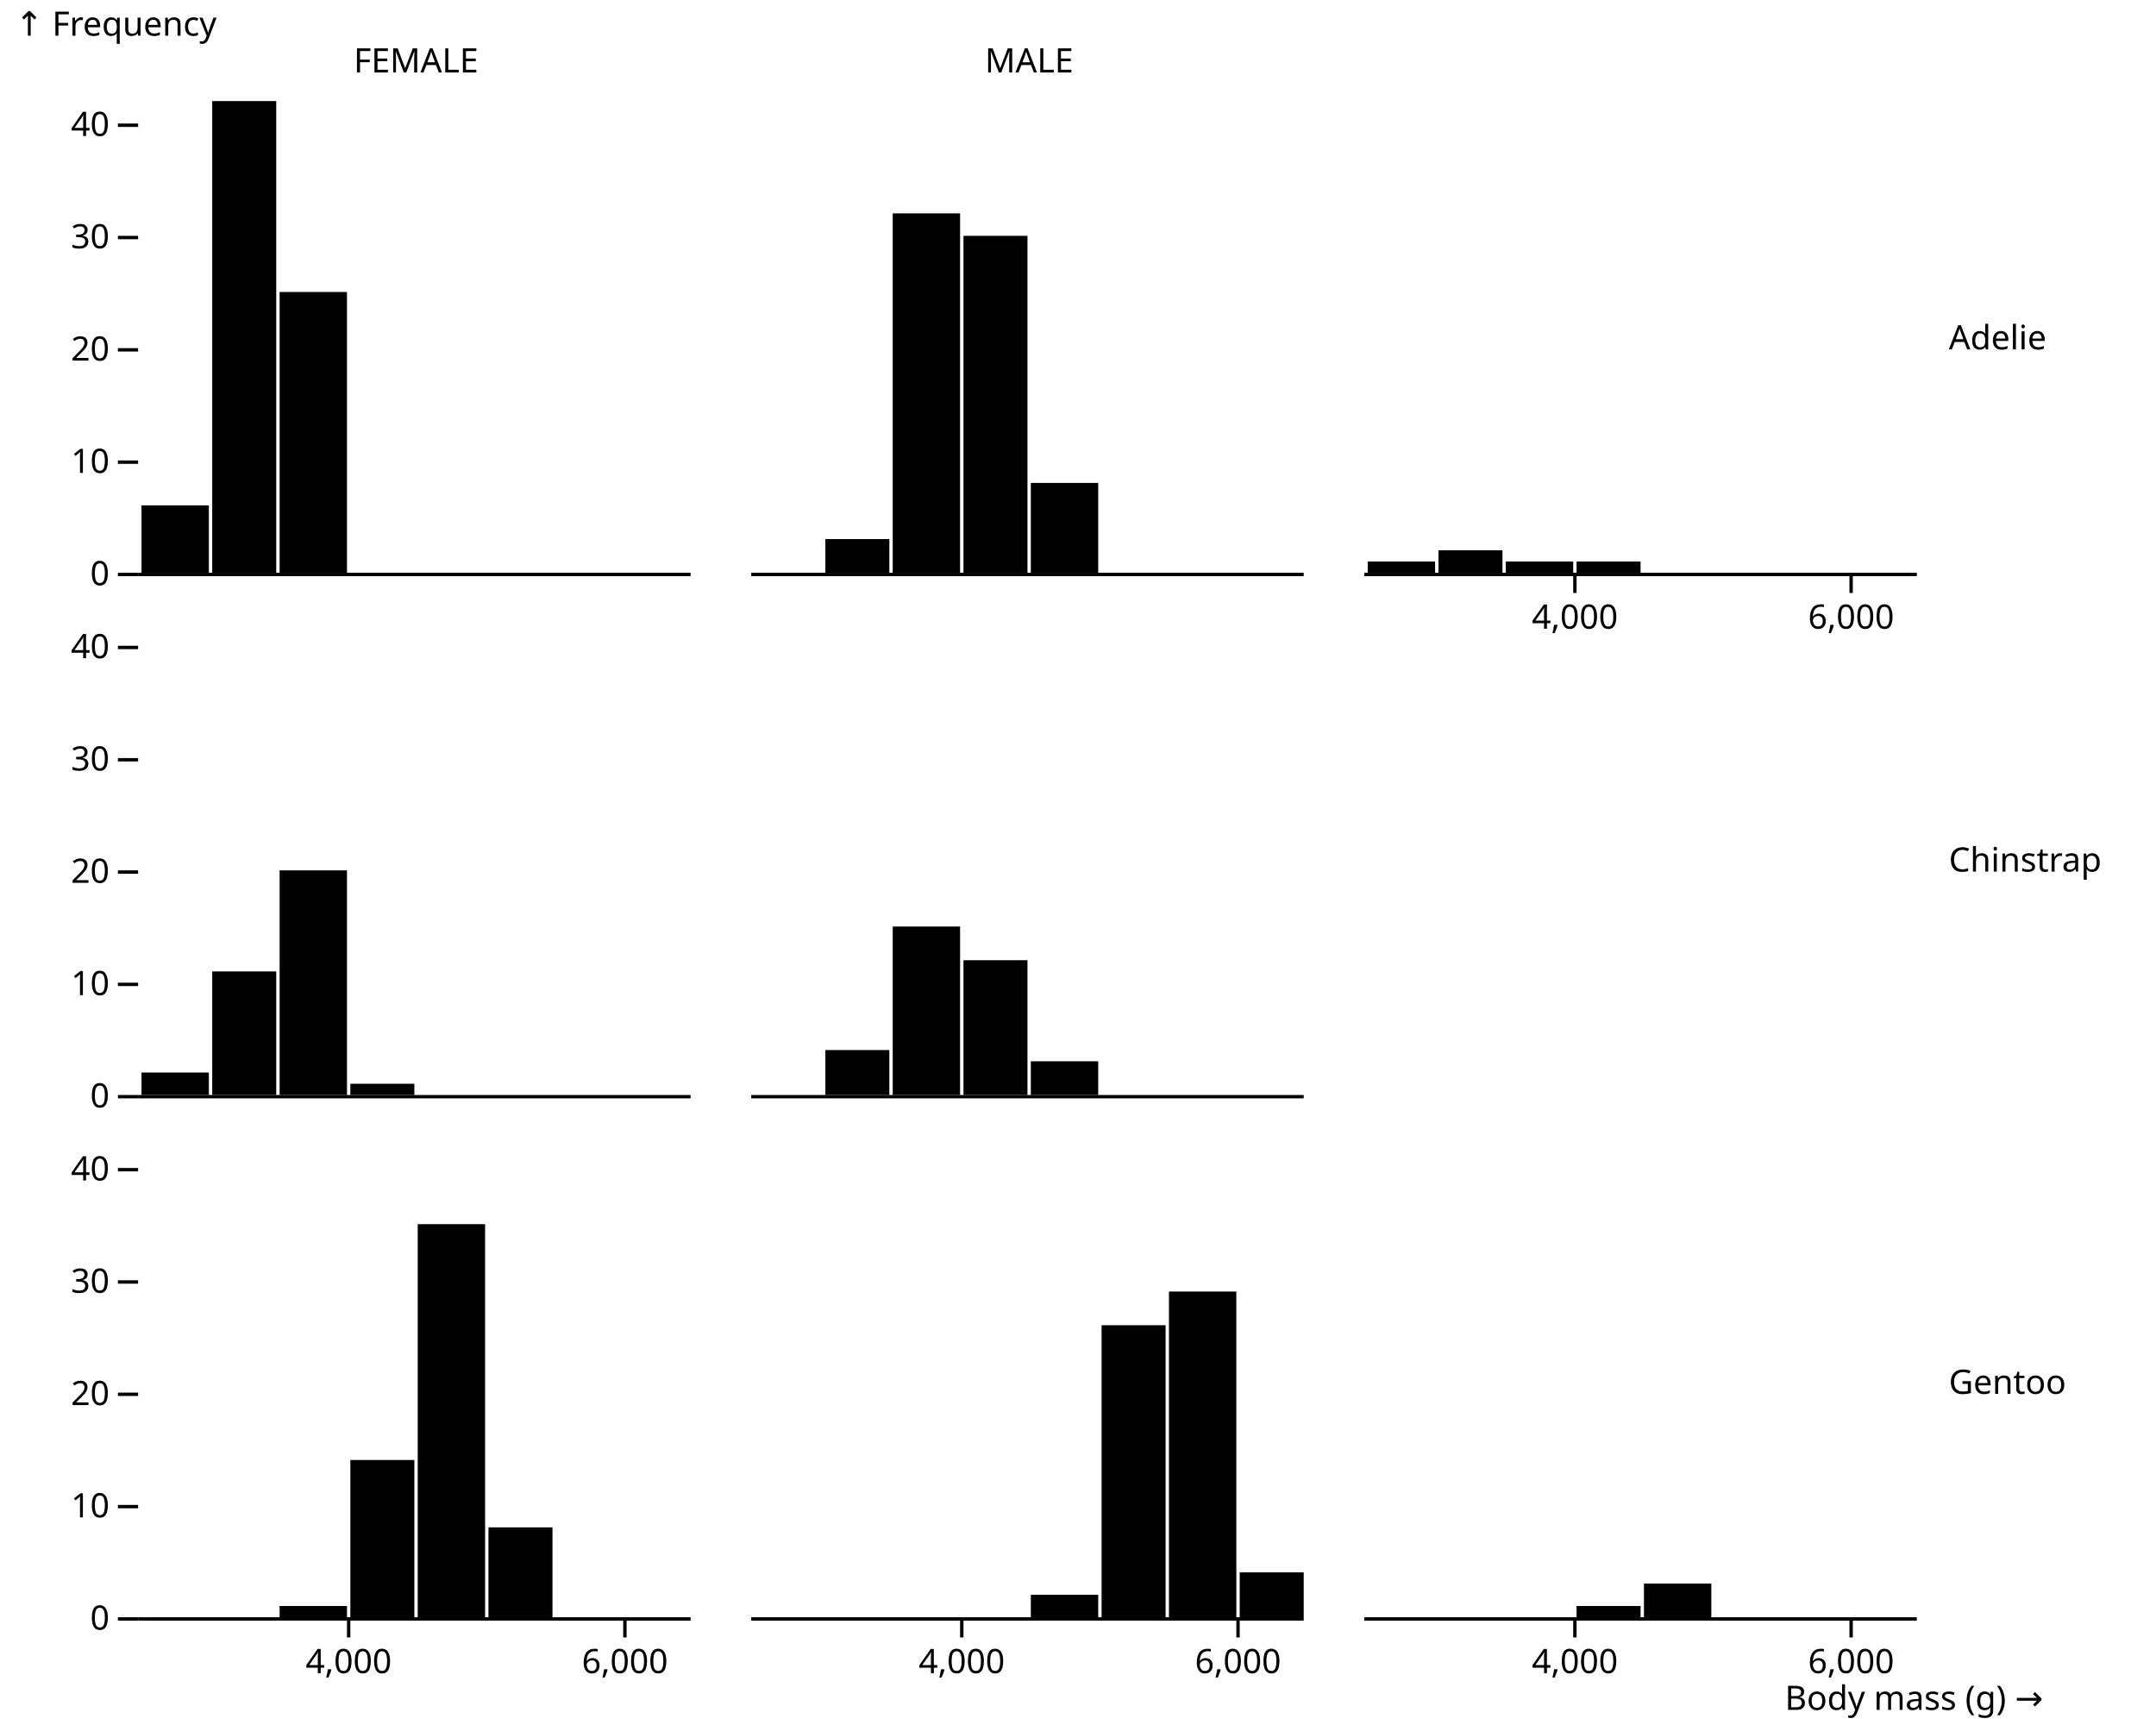
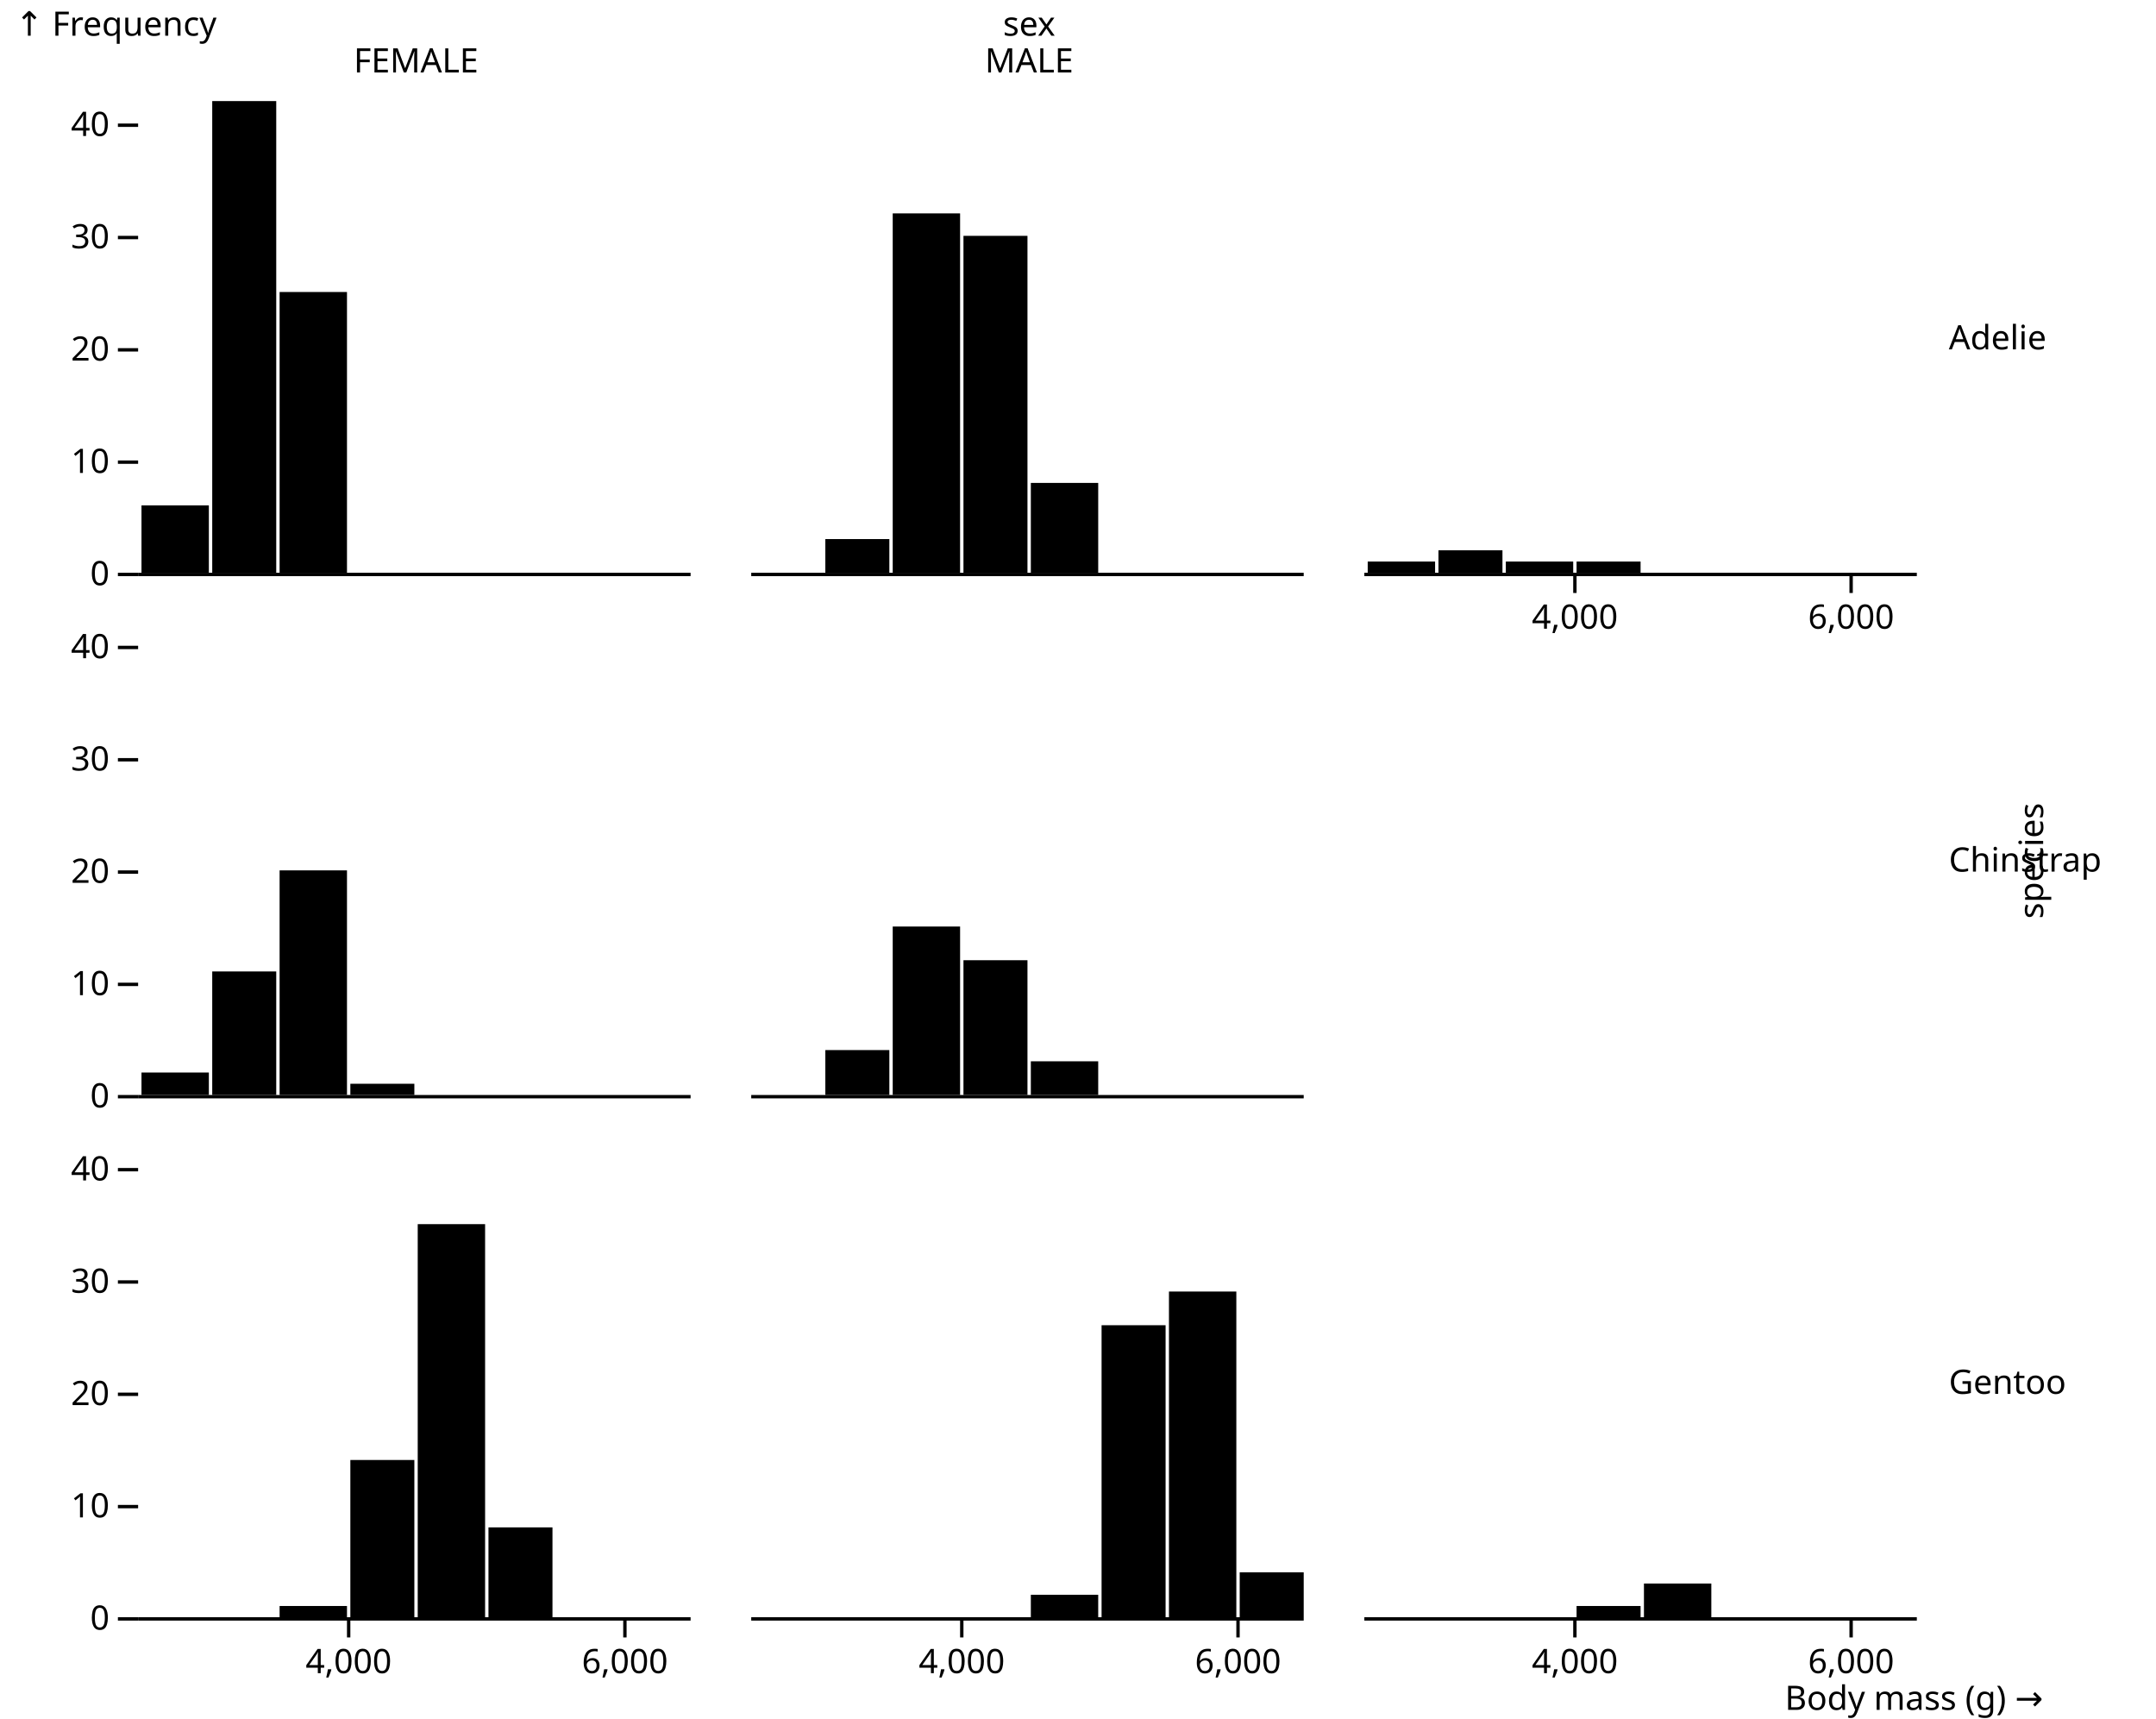
<svg xmlns="http://www.w3.org/2000/svg" class="plot" fill="currentColor" font-family="system-ui, sans-serif" font-size="10" text-anchor="middle" width="640" height="510" viewBox="0 0 640 510">
  <style>
    .plot {
      display: block;
      background: white;
      height: auto;
      height: intrinsic;
      max-width: 100%;
    }

    .plot text,
    .plot tspan {
      white-space: pre;
    }
  </style>
  <g aria-label="facet" transform="translate(1,0)">
    <g aria-label="fx-axis tick label" transform="translate(0.5,-8.5)">
      <text transform="translate(122,30)">FEMALE</text>
    </g>
    <g aria-label="y-axis tick" fill="none" stroke="currentColor" transform="translate(0,0.5)">
      <path transform="translate(40,170)" d="M0,0L-6,0" />
      <path transform="translate(40,136.6667)" d="M0,0L-6,0" />
      <path transform="translate(40,103.3333)" d="M0,0L-6,0" />
      <path transform="translate(40,70)" d="M0,0L-6,0" />
      <path transform="translate(40,36.66667)" d="M0,0L-6,0" />
    </g>
    <g aria-label="y-axis tick label" text-anchor="end" font-variant="tabular-nums" transform="translate(-8.5,0.5)">
      <text y="0.32em" transform="translate(40,170)">0</text>
      <text y="0.32em" transform="translate(40,136.6667)">10</text>
      <text y="0.32em" transform="translate(40,103.3333)">20</text>
      <text y="0.32em" transform="translate(40,70)">30</text>
      <text y="0.32em" transform="translate(40,36.66667)">40</text>
    </g>
    <g aria-label="y-axis label" text-anchor="start" transform="translate(-36.5,-26.5)">
      <text y="0.71em" transform="translate(40,30)">↑ Frequency</text>
    </g>
    <g aria-label="rect">
      <rect x="41" y="150" width="20" height="20" />
      <rect x="62" y="30" width="19" height="140" />
      <rect x="82" y="86.667" width="20" height="83.333" />
    </g>
    <g aria-label="rule" stroke="currentColor" transform="translate(0,0.5)">
      <line x1="40" x2="204" y1="170" y2="170" />
    </g>
  </g>
  <g aria-label="facet" transform="translate(1,155)">
    <g aria-label="y-axis tick" fill="none" stroke="currentColor" transform="translate(0,0.5)">
      <path transform="translate(40,170)" d="M0,0L-6,0" />
      <path transform="translate(40,136.6667)" d="M0,0L-6,0" />
      <path transform="translate(40,103.3333)" d="M0,0L-6,0" />
      <path transform="translate(40,70)" d="M0,0L-6,0" />
      <path transform="translate(40,36.66667)" d="M0,0L-6,0" />
    </g>
    <g aria-label="y-axis tick label" text-anchor="end" font-variant="tabular-nums" transform="translate(-8.5,0.5)">
      <text y="0.32em" transform="translate(40,170)">0</text>
      <text y="0.32em" transform="translate(40,136.6667)">10</text>
      <text y="0.32em" transform="translate(40,103.3333)">20</text>
      <text y="0.32em" transform="translate(40,70)">30</text>
      <text y="0.32em" transform="translate(40,36.66667)">40</text>
    </g>
    <g aria-label="rect">
      <rect x="41" y="163.333" width="20" height="6.667" />
      <rect x="62" y="133.333" width="19" height="36.667" />
      <rect x="82" y="103.333" width="20" height="66.667" />
      <rect x="103" y="166.667" width="19" height="3.333" />
    </g>
    <g aria-label="rule" stroke="currentColor" transform="translate(0,0.5)">
      <line x1="40" x2="204" y1="170" y2="170" />
    </g>
  </g>
  <g aria-label="facet" transform="translate(1,310)">
    <g aria-label="y-axis tick" fill="none" stroke="currentColor" transform="translate(0,0.5)">
      <path transform="translate(40,170)" d="M0,0L-6,0" />
      <path transform="translate(40,136.6667)" d="M0,0L-6,0" />
      <path transform="translate(40,103.3333)" d="M0,0L-6,0" />
      <path transform="translate(40,70)" d="M0,0L-6,0" />
      <path transform="translate(40,36.66667)" d="M0,0L-6,0" />
    </g>
    <g aria-label="y-axis tick label" text-anchor="end" font-variant="tabular-nums" transform="translate(-8.5,0.5)">
      <text y="0.32em" transform="translate(40,170)">0</text>
      <text y="0.32em" transform="translate(40,136.6667)">10</text>
      <text y="0.32em" transform="translate(40,103.3333)">20</text>
      <text y="0.32em" transform="translate(40,70)">30</text>
      <text y="0.32em" transform="translate(40,36.66667)">40</text>
    </g>
    <g aria-label="x-axis tick" fill="none" stroke="currentColor" transform="translate(0.5,0)">
      <path transform="translate(102,170)" d="M0,0L0,6" />
      <path transform="translate(184,170)" d="M0,0L0,6" />
    </g>
    <g aria-label="x-axis tick label" font-variant="tabular-nums" transform="translate(0.5,9.5)">
      <text y="0.71em" transform="translate(102,170)">4,000</text>
      <text y="0.71em" transform="translate(184,170)">6,000</text>
    </g>
    <g aria-label="rect">
      <rect x="82" y="166.667" width="20" height="3.333" />
      <rect x="103" y="123.333" width="19" height="46.667" />
      <rect x="123" y="53.333" width="20" height="116.667" />
      <rect x="144" y="143.333" width="19" height="26.667" />
    </g>
    <g aria-label="rule" stroke="currentColor" transform="translate(0,0.5)">
      <line x1="40" x2="204" y1="170" y2="170" />
    </g>
  </g>
  <g aria-label="facet" transform="translate(183,0)">
    <g aria-label="fx-axis tick label" transform="translate(0.5,-8.5)">
      <text transform="translate(122,30)">MALE</text>
    </g>
+     <g aria-label="fx-axis label" transform="translate(0.5,-26.5)">
+       <text y="0.71em" transform="translate(122,30)">sex</text>
+     </g>
    <g aria-label="rect">
      <rect x="62" y="160" width="19" height="10" />
      <rect x="82" y="63.333" width="20" height="106.667" />
      <rect x="103" y="70" width="19" height="100" />
      <rect x="123" y="143.333" width="20" height="26.667" />
    </g>
    <g aria-label="rule" stroke="currentColor" transform="translate(0,0.5)">
      <line x1="40" x2="204" y1="170" y2="170" />
    </g>
  </g>
  <g aria-label="facet" transform="translate(183,155)">
    <g aria-label="rect">
      <rect x="62" y="156.667" width="19" height="13.333" />
      <rect x="82" y="120" width="20" height="50" />
      <rect x="103" y="130" width="19" height="40" />
      <rect x="123" y="160" width="20" height="10" />
    </g>
    <g aria-label="rule" stroke="currentColor" transform="translate(0,0.5)">
      <line x1="40" x2="204" y1="170" y2="170" />
    </g>
  </g>
  <g aria-label="facet" transform="translate(183,310)">
    <g aria-label="x-axis tick" fill="none" stroke="currentColor" transform="translate(0.5,0)">
      <path transform="translate(102,170)" d="M0,0L0,6" />
      <path transform="translate(184,170)" d="M0,0L0,6" />
    </g>
    <g aria-label="x-axis tick label" font-variant="tabular-nums" transform="translate(0.5,9.5)">
      <text y="0.71em" transform="translate(102,170)">4,000</text>
      <text y="0.71em" transform="translate(184,170)">6,000</text>
    </g>
    <g aria-label="rect">
      <rect x="123" y="163.333" width="20" height="6.667" />
      <rect x="144" y="83.333" width="19" height="86.667" />
      <rect x="164" y="73.333" width="20" height="96.667" />
      <rect x="185" y="156.667" width="19" height="13.333" />
    </g>
    <g aria-label="rule" stroke="currentColor" transform="translate(0,0.5)">
      <line x1="40" x2="204" y1="170" y2="170" />
    </g>
  </g>
  <g aria-label="facet" transform="translate(365,0)">
    <g aria-label="fy-axis tick label" text-anchor="start" transform="translate(9.5,0.5)">
      <text y="0.32em" transform="translate(204,100)">Adelie</text>
    </g>
    <g aria-label="x-axis tick" fill="none" stroke="currentColor" transform="translate(0.5,0)">
      <path transform="translate(102,170)" d="M0,0L0,6" />
      <path transform="translate(184,170)" d="M0,0L0,6" />
    </g>
    <g aria-label="x-axis tick label" font-variant="tabular-nums" transform="translate(0.5,9.5)">
      <text y="0.71em" transform="translate(102,170)">4,000</text>
      <text y="0.71em" transform="translate(184,170)">6,000</text>
    </g>
    <g aria-label="rect">
      <rect x="41" y="166.667" width="20" height="3.333" />
      <rect x="62" y="163.333" width="19" height="6.667" />
      <rect x="82" y="166.667" width="20" height="3.333" />
      <rect x="103" y="166.667" width="19" height="3.333" />
    </g>
    <g aria-label="rule" stroke="currentColor" transform="translate(0,0.5)">
      <line x1="40" x2="204" y1="170" y2="170" />
    </g>
  </g>
  <g aria-label="facet" transform="translate(365,155)">
    <g aria-label="fy-axis tick label" text-anchor="start" transform="translate(9.5,0.5)">
      <text y="0.32em" transform="translate(204,100)">Chinstrap</text>
    </g>
+     <g aria-label="fy-axis label" transform="translate(37.5,0.5)">
+       <text transform="translate(204,100) rotate(-90)">species</text>
+     </g>
  </g>
  <g aria-label="facet" transform="translate(365,310)">
    <g aria-label="fy-axis tick label" text-anchor="start" transform="translate(9.5,0.5)">
      <text y="0.32em" transform="translate(204,100)">Gentoo</text>
    </g>
    <g aria-label="x-axis tick" fill="none" stroke="currentColor" transform="translate(0.5,0)">
      <path transform="translate(102,170)" d="M0,0L0,6" />
      <path transform="translate(184,170)" d="M0,0L0,6" />
    </g>
    <g aria-label="x-axis tick label" font-variant="tabular-nums" transform="translate(0.5,9.5)">
      <text y="0.71em" transform="translate(102,170)">4,000</text>
      <text y="0.71em" transform="translate(184,170)">6,000</text>
    </g>
    <g aria-label="x-axis label" text-anchor="end" transform="translate(37.5,27.5)">
      <text transform="translate(204,170)">Body mass (g) →</text>
    </g>
    <g aria-label="rect">
      <rect x="103" y="166.667" width="19" height="3.333" />
      <rect x="123" y="160" width="20" height="10" />
    </g>
    <g aria-label="rule" stroke="currentColor" transform="translate(0,0.5)">
      <line x1="40" x2="204" y1="170" y2="170" />
    </g>
  </g>
</svg>
